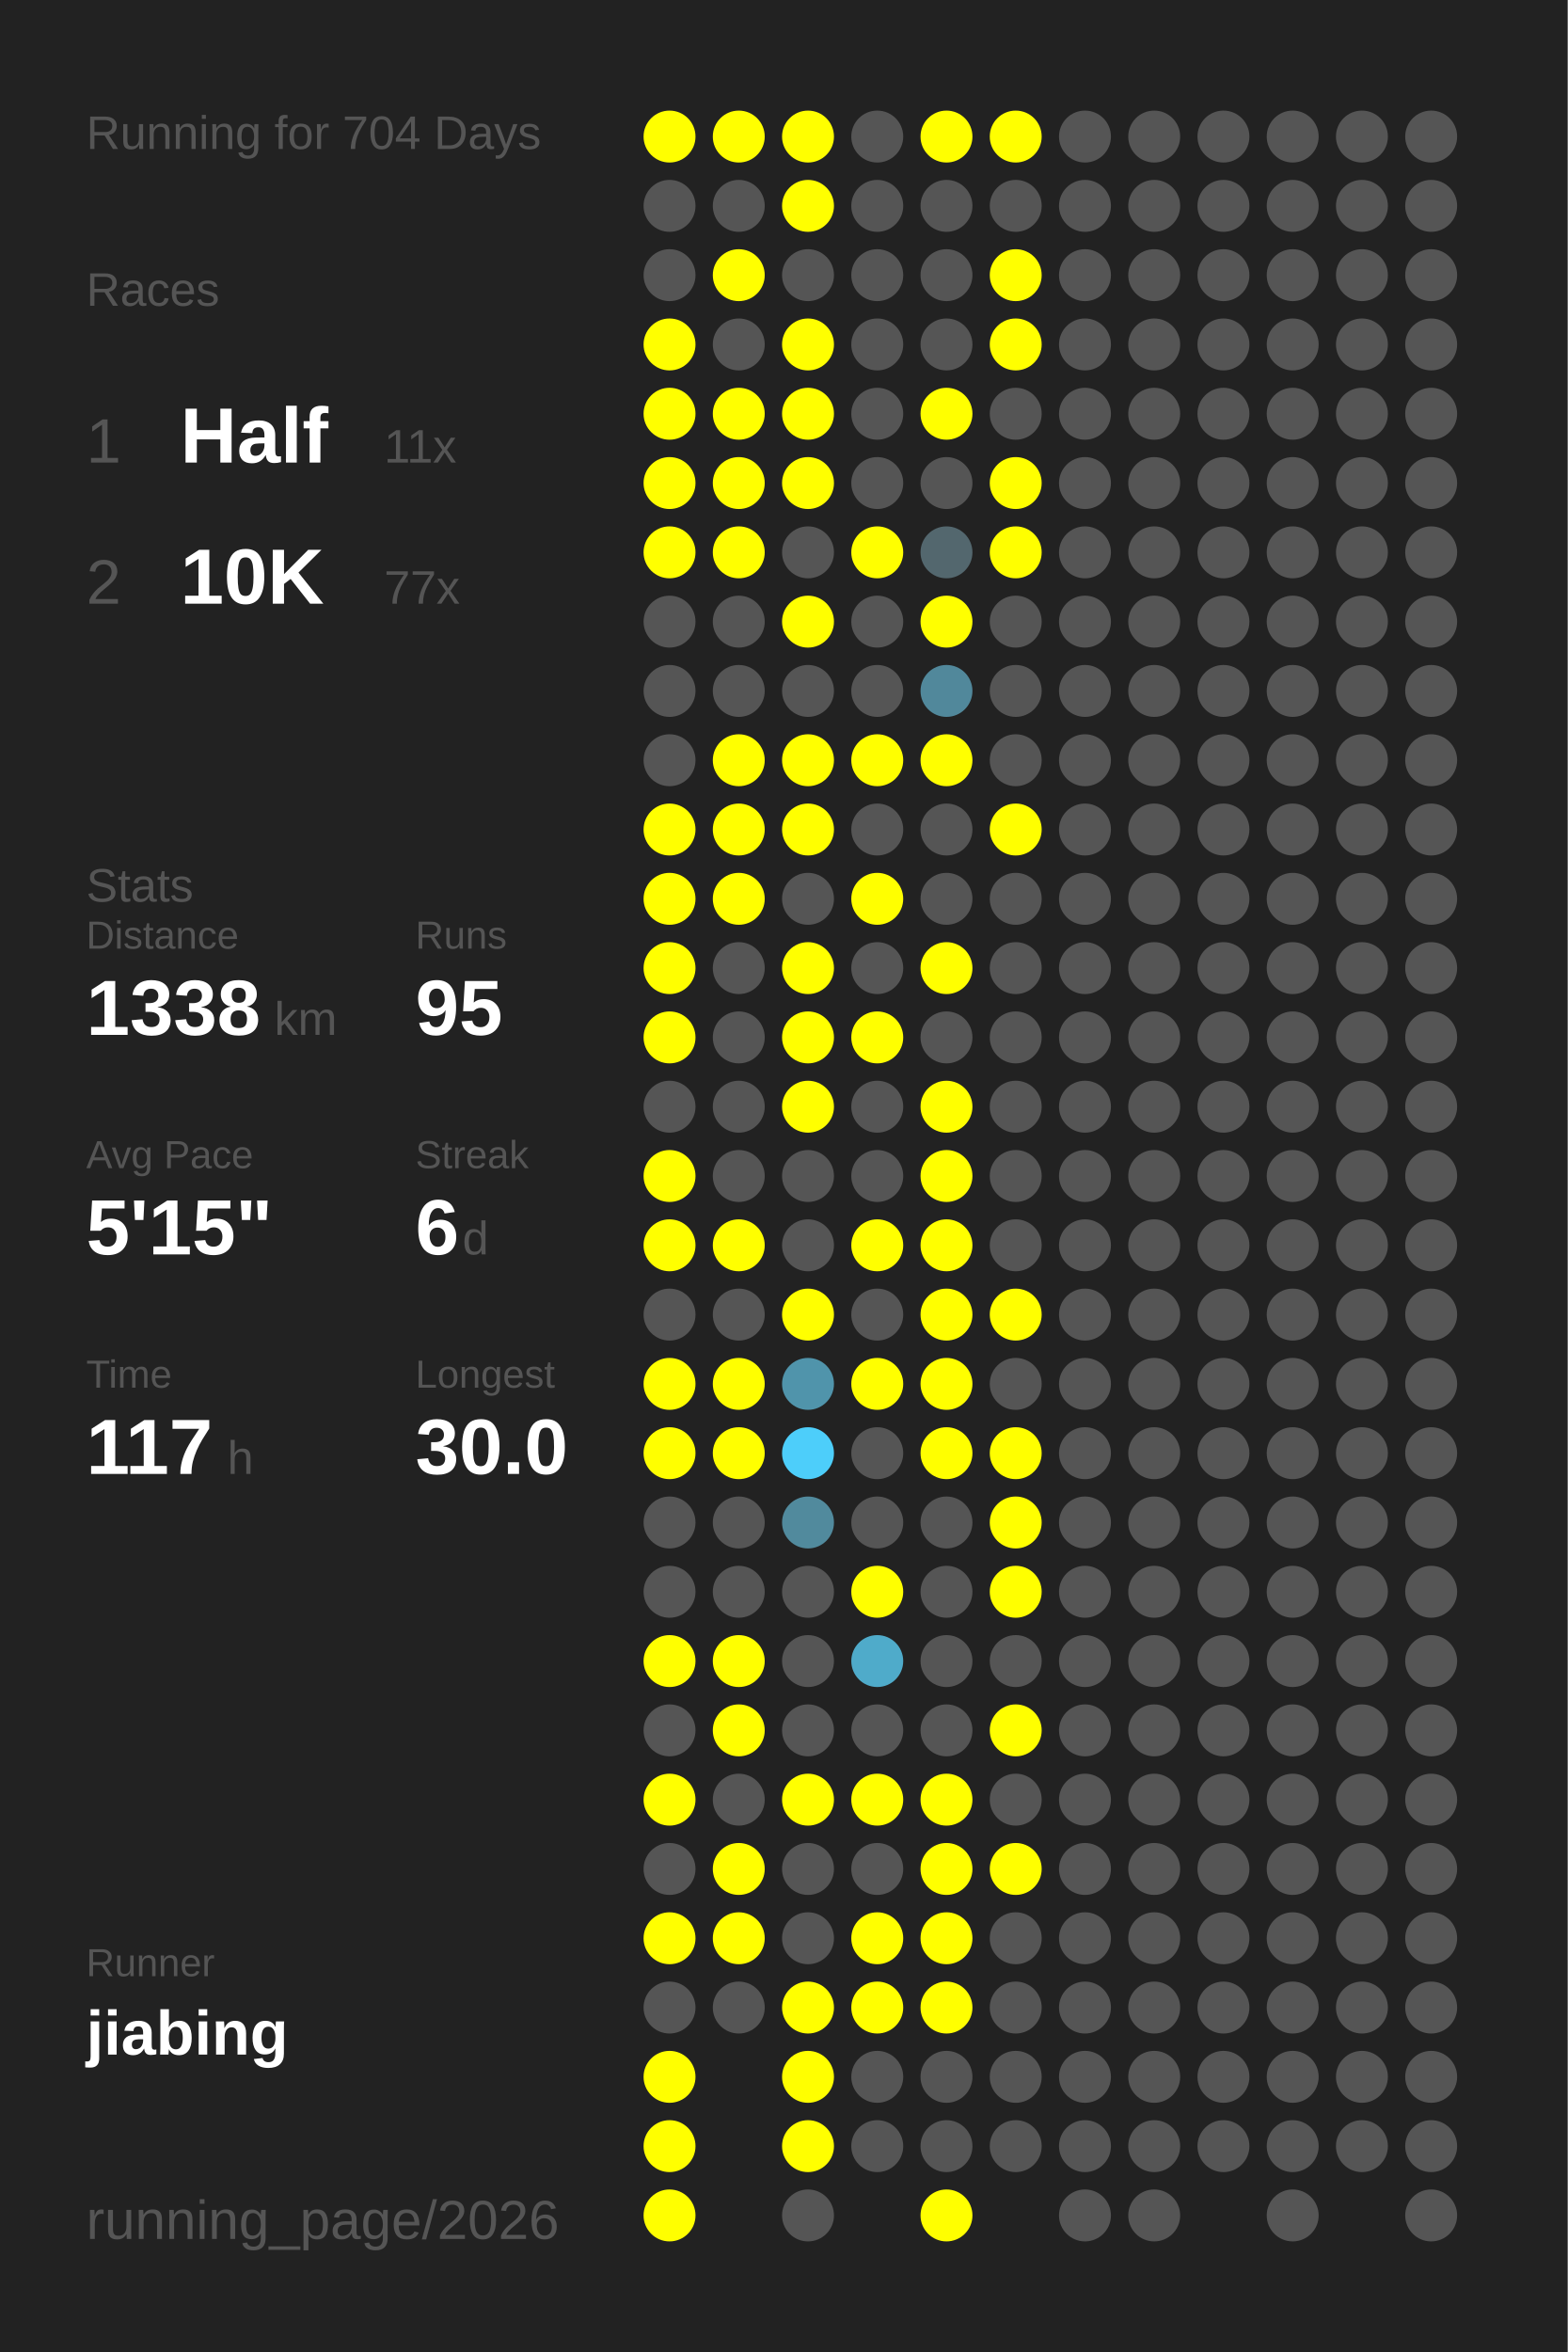
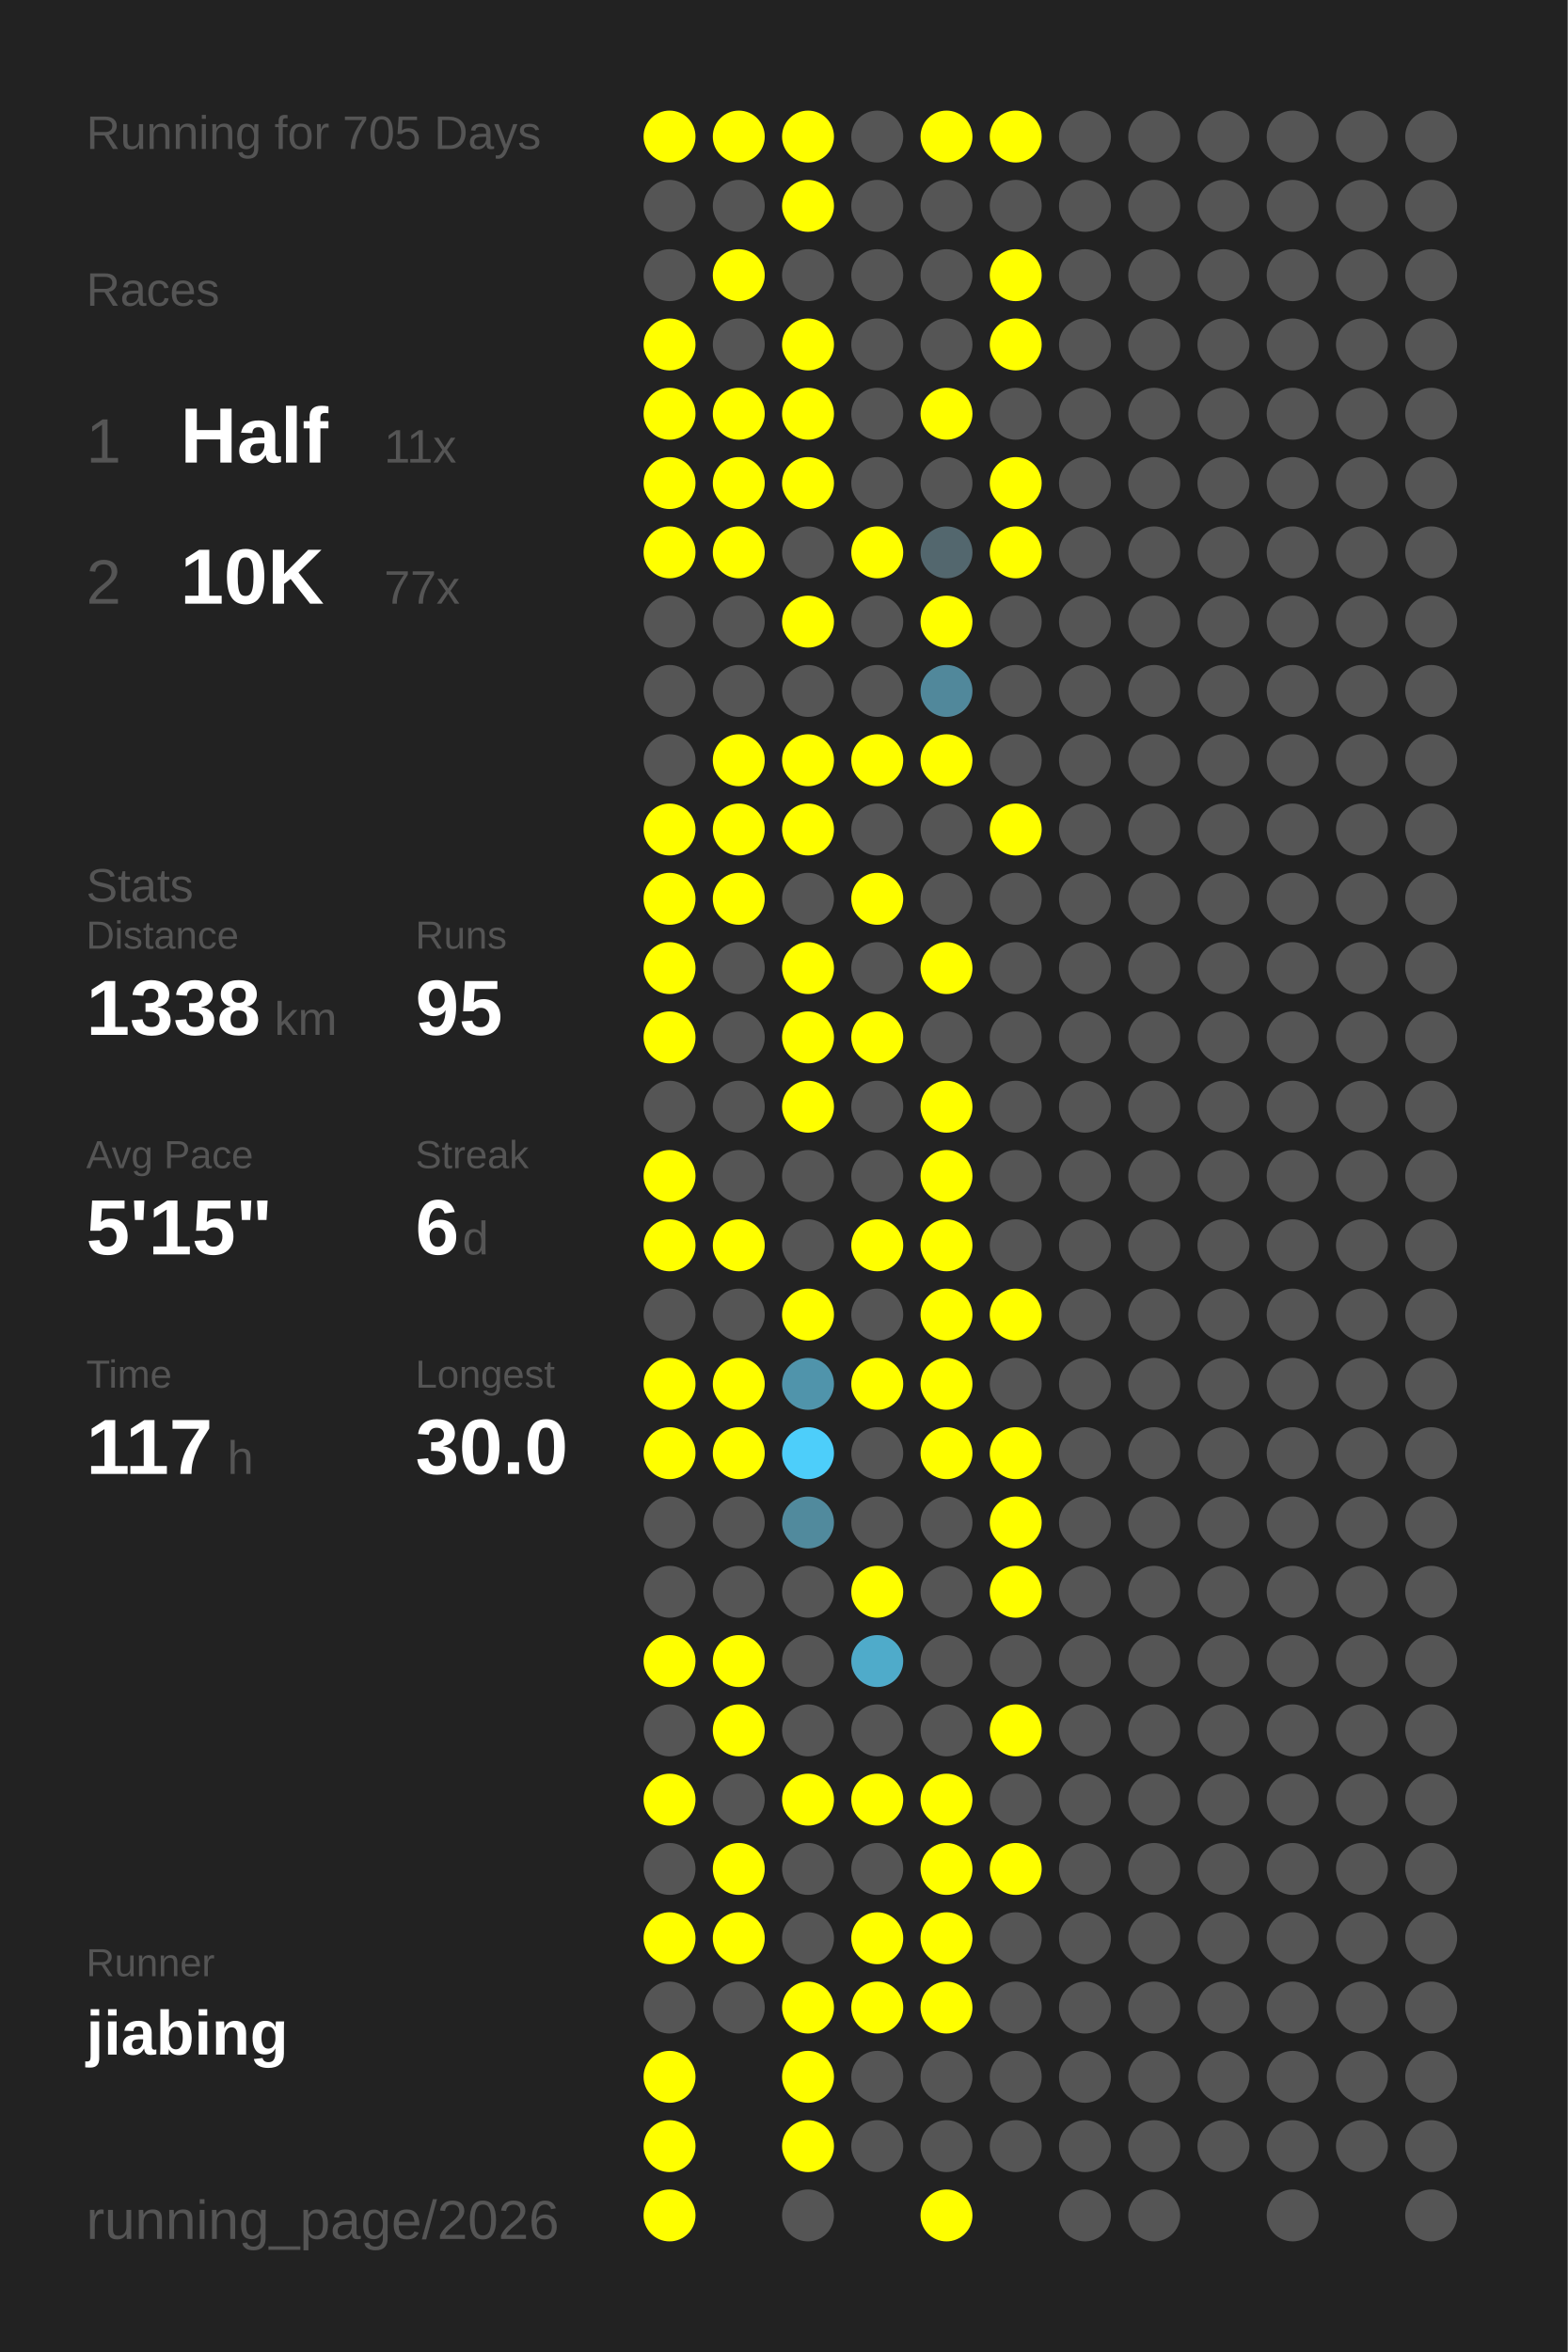
<svg xmlns="http://www.w3.org/2000/svg" baseProfile="full" height="300mm" version="1.1" viewBox="0,0,200,300" width="200mm">
  <defs />
  <rect fill="#222222" height="300" width="200" x="0" y="0" />
-   <text fill="#555555" style="font-size:6px; font-family:Arial;" x="11" y="19">Running for 704 Days</text>
+   <text fill="#555555" style="font-size:6px; font-family:Arial;" x="11" y="19">Running for 705 Days</text>
  <text fill="#555555" style="font-size:6px; font-family:Arial;" x="11" y="39">Races</text>
  <text fill="#555555" style="font-size:8px; font-family:Arial;" x="11" y="59">1</text>
  <text fill="#FFFFFF" style="font-size:10px; font-family:Arial; font-weight:bold;" x="23" y="59">Half</text>
  <text fill="#555555" style="font-size:6px; font-family:Arial;" x="49" y="59">11x</text>
  <text fill="#555555" style="font-size:8px; font-family:Arial;" x="11" y="77">2</text>
  <text fill="#FFFFFF" style="font-size:10px; font-family:Arial; font-weight:bold;" x="23" y="77">10K</text>
  <text fill="#555555" style="font-size:6px; font-family:Arial;" x="49" y="77">77x</text>
  <text fill="#555555" style="font-size:6px; font-family:Arial;" x="11" y="115">Stats</text>
  <text fill="#555555" style="font-size:5px; font-family:Arial;" x="11" y="121">Distance</text>
  <text fill="#FFFFFF" style="font-size:10px; font-family:Arial; font-weight:bold;" x="11" y="132">1338</text>
  <text fill="#555555" style="font-size:6px; font-family:Arial;" x="35" y="132">km</text>
  <text fill="#555555" style="font-size:5px; font-family:Arial;" x="53" y="121">Runs</text>
  <text fill="#FFFFFF" style="font-size:10px; font-family:Arial; font-weight:bold;" x="53" y="132">95</text>
  <text fill="#555555" style="font-size:5px; font-family:Arial;" x="11" y="149">Avg Pace</text>
  <text fill="#FFFFFF" style="font-size:10px; font-family:Arial; font-weight:bold;" x="11" y="160">5'15"</text>
  <text fill="#555555" style="font-size:5px; font-family:Arial;" x="53" y="149">Streak</text>
  <text fill="#FFFFFF" style="font-size:10px; font-family:Arial; font-weight:bold;" x="53" y="160">6</text>
  <text fill="#555555" style="font-size:6px; font-family:Arial;" x="59" y="160">d</text>
  <text fill="#555555" style="font-size:5px; font-family:Arial;" x="11" y="177">Time</text>
  <text fill="#FFFFFF" style="font-size:10px; font-family:Arial; font-weight:bold;" x="11" y="188">117</text>
  <text fill="#555555" style="font-size:6px; font-family:Arial;" x="29" y="188">h</text>
  <text fill="#555555" style="font-size:5px; font-family:Arial;" x="53" y="177">Longest</text>
  <text fill="#FFFFFF" style="font-size:10px; font-family:Arial; font-weight:bold;" x="53" y="188">30.0</text>
  <text fill="#555555" style="font-size:5px; font-family:Arial;" x="11" y="252.065">Runner</text>
  <text fill="#FFFFFF" style="font-size:8px; font-family:Arial; font-weight:bold;" x="11" y="262.065">jiabing</text>
  <text fill="#555555" style="font-size:7px; font-family:Arial;" x="11" y="285.581">running_page/2026</text>
  <circle cx="85.417" cy="17.419" fill="#FFFF00" r="3.312" />
  <circle cx="85.417" cy="26.258" fill="#555555" r="3.312" />
  <circle cx="85.417" cy="35.097" fill="#555555" r="3.312" />
  <circle cx="85.417" cy="43.935" fill="#FFFF00" r="3.312" />
  <circle cx="85.417" cy="52.774" fill="#FFFF00" r="3.312" />
  <circle cx="85.417" cy="61.613" fill="#FFFF00" r="3.312" />
  <circle cx="85.417" cy="70.452" fill="#FFFF00" r="3.312" />
  <circle cx="85.417" cy="79.29" fill="#555555" r="3.312" />
  <circle cx="85.417" cy="88.129" fill="#555555" r="3.312" />
  <circle cx="85.417" cy="96.968" fill="#555555" r="3.312" />
  <circle cx="85.417" cy="105.806" fill="#FFFF00" r="3.312" />
  <circle cx="85.417" cy="114.645" fill="#FFFF00" r="3.312" />
  <circle cx="85.417" cy="123.484" fill="#FFFF00" r="3.312" />
  <circle cx="85.417" cy="132.323" fill="#FFFF00" r="3.312" />
  <circle cx="85.417" cy="141.161" fill="#555555" r="3.312" />
  <circle cx="85.417" cy="150" fill="#FFFF00" r="3.312" />
  <circle cx="85.417" cy="158.839" fill="#FFFF00" r="3.312" />
  <circle cx="85.417" cy="167.677" fill="#555555" r="3.312" />
  <circle cx="85.417" cy="176.516" fill="#FFFF00" r="3.312" />
  <circle cx="85.417" cy="185.355" fill="#FFFF00" r="3.312" />
  <circle cx="85.417" cy="194.194" fill="#555555" r="3.312" />
  <circle cx="85.417" cy="203.032" fill="#555555" r="3.312" />
  <circle cx="85.417" cy="211.871" fill="#FFFF00" r="3.312" />
  <circle cx="85.417" cy="220.71" fill="#555555" r="3.312" />
  <circle cx="85.417" cy="229.548" fill="#FFFF00" r="3.312" />
  <circle cx="85.417" cy="238.387" fill="#555555" r="3.312" />
  <circle cx="85.417" cy="247.226" fill="#FFFF00" r="3.312" />
  <circle cx="85.417" cy="256.065" fill="#555555" r="3.312" />
  <circle cx="85.417" cy="264.903" fill="#FFFF00" r="3.312" />
  <circle cx="85.417" cy="273.742" fill="#FFFF00" r="3.312" />
  <circle cx="85.417" cy="282.581" fill="#FFFF00" r="3.312" />
  <circle cx="94.25" cy="17.419" fill="#FFFF00" r="3.312" />
  <circle cx="94.25" cy="26.258" fill="#555555" r="3.312" />
  <circle cx="94.25" cy="35.097" fill="#FFFF00" r="3.312" />
  <circle cx="94.25" cy="43.935" fill="#555555" r="3.312" />
  <circle cx="94.25" cy="52.774" fill="#FFFF00" r="3.312" />
  <circle cx="94.25" cy="61.613" fill="#FFFF00" r="3.312" />
  <circle cx="94.25" cy="70.452" fill="#FFFF00" r="3.312" />
  <circle cx="94.25" cy="79.29" fill="#555555" r="3.312" />
  <circle cx="94.25" cy="88.129" fill="#555555" r="3.312" />
  <circle cx="94.25" cy="96.968" fill="#FFFF00" r="3.312" />
  <circle cx="94.25" cy="105.806" fill="#FFFF00" r="3.312" />
  <circle cx="94.25" cy="114.645" fill="#FFFF00" r="3.312" />
  <circle cx="94.25" cy="123.484" fill="#555555" r="3.312" />
  <circle cx="94.25" cy="132.323" fill="#555555" r="3.312" />
  <circle cx="94.25" cy="141.161" fill="#555555" r="3.312" />
  <circle cx="94.25" cy="150" fill="#555555" r="3.312" />
  <circle cx="94.25" cy="158.839" fill="#FFFF00" r="3.312" />
  <circle cx="94.25" cy="167.677" fill="#555555" r="3.312" />
  <circle cx="94.25" cy="176.516" fill="#FFFF00" r="3.312" />
  <circle cx="94.25" cy="185.355" fill="#FFFF00" r="3.312" />
  <circle cx="94.25" cy="194.194" fill="#555555" r="3.312" />
  <circle cx="94.25" cy="203.032" fill="#555555" r="3.312" />
  <circle cx="94.25" cy="211.871" fill="#FFFF00" r="3.312" />
  <circle cx="94.25" cy="220.71" fill="#FFFF00" r="3.312" />
  <circle cx="94.25" cy="229.548" fill="#555555" r="3.312" />
  <circle cx="94.25" cy="238.387" fill="#FFFF00" r="3.312" />
  <circle cx="94.25" cy="247.226" fill="#FFFF00" r="3.312" />
  <circle cx="94.25" cy="256.065" fill="#555555" r="3.312" />
  <circle cx="103.083" cy="17.419" fill="#FFFF00" r="3.312" />
  <circle cx="103.083" cy="26.258" fill="#FFFF00" r="3.312" />
  <circle cx="103.083" cy="35.097" fill="#555555" r="3.312" />
  <circle cx="103.083" cy="43.935" fill="#FFFF00" r="3.312" />
  <circle cx="103.083" cy="52.774" fill="#FFFF00" r="3.312" />
  <circle cx="103.083" cy="61.613" fill="#FFFF00" r="3.312" />
  <circle cx="103.083" cy="70.452" fill="#555555" r="3.312" />
  <circle cx="103.083" cy="79.29" fill="#FFFF00" r="3.312" />
  <circle cx="103.083" cy="88.129" fill="#555555" r="3.312" />
  <circle cx="103.083" cy="96.968" fill="#FFFF00" r="3.312" />
  <circle cx="103.083" cy="105.806" fill="#FFFF00" r="3.312" />
  <circle cx="103.083" cy="114.645" fill="#555555" r="3.312" />
  <circle cx="103.083" cy="123.484" fill="#FFFF00" r="3.312" />
  <circle cx="103.083" cy="132.323" fill="#FFFF00" r="3.312" />
  <circle cx="103.083" cy="141.161" fill="#FFFF00" r="3.312" />
  <circle cx="103.083" cy="150" fill="#555555" r="3.312" />
  <circle cx="103.083" cy="158.839" fill="#555555" r="3.312" />
  <circle cx="103.083" cy="167.677" fill="#FFFF00" r="3.312" />
  <circle cx="103.083" cy="176.516" fill="#5094ab" r="3.312" />
  <circle cx="103.083" cy="185.355" fill="#4dcefa" r="3.312" />
  <circle cx="103.083" cy="194.194" fill="#518a9d" r="3.312" />
  <circle cx="103.083" cy="203.032" fill="#555555" r="3.312" />
  <circle cx="103.083" cy="211.871" fill="#555555" r="3.312" />
  <circle cx="103.083" cy="220.71" fill="#555555" r="3.312" />
  <circle cx="103.083" cy="229.548" fill="#FFFF00" r="3.312" />
  <circle cx="103.083" cy="238.387" fill="#555555" r="3.312" />
  <circle cx="103.083" cy="247.226" fill="#555555" r="3.312" />
  <circle cx="103.083" cy="256.065" fill="#FFFF00" r="3.312" />
  <circle cx="103.083" cy="264.903" fill="#FFFF00" r="3.312" />
  <circle cx="103.083" cy="273.742" fill="#FFFF00" r="3.312" />
  <circle cx="103.083" cy="282.581" fill="#555555" r="3.312" />
  <circle cx="111.917" cy="17.419" fill="#555555" r="3.312" />
  <circle cx="111.917" cy="26.258" fill="#555555" r="3.312" />
  <circle cx="111.917" cy="35.097" fill="#555555" r="3.312" />
  <circle cx="111.917" cy="43.935" fill="#555555" r="3.312" />
  <circle cx="111.917" cy="52.774" fill="#555555" r="3.312" />
  <circle cx="111.917" cy="61.613" fill="#555555" r="3.312" />
  <circle cx="111.917" cy="70.452" fill="#FFFF00" r="3.312" />
  <circle cx="111.917" cy="79.29" fill="#555555" r="3.312" />
  <circle cx="111.917" cy="88.129" fill="#555555" r="3.312" />
  <circle cx="111.917" cy="96.968" fill="#FFFF00" r="3.312" />
  <circle cx="111.917" cy="105.806" fill="#555555" r="3.312" />
  <circle cx="111.917" cy="114.645" fill="#FFFF00" r="3.312" />
  <circle cx="111.917" cy="123.484" fill="#555555" r="3.312" />
  <circle cx="111.917" cy="132.323" fill="#FFFF00" r="3.312" />
  <circle cx="111.917" cy="141.161" fill="#555555" r="3.312" />
  <circle cx="111.917" cy="150" fill="#555555" r="3.312" />
  <circle cx="111.917" cy="158.839" fill="#FFFF00" r="3.312" />
  <circle cx="111.917" cy="167.677" fill="#555555" r="3.312" />
  <circle cx="111.917" cy="176.516" fill="#FFFF00" r="3.312" />
  <circle cx="111.917" cy="185.355" fill="#555555" r="3.312" />
  <circle cx="111.917" cy="194.194" fill="#555555" r="3.312" />
  <circle cx="111.917" cy="203.032" fill="#FFFF00" r="3.312" />
  <circle cx="111.917" cy="211.871" fill="#4fabca" r="3.312" />
  <circle cx="111.917" cy="220.71" fill="#555555" r="3.312" />
  <circle cx="111.917" cy="229.548" fill="#FFFF00" r="3.312" />
  <circle cx="111.917" cy="238.387" fill="#555555" r="3.312" />
  <circle cx="111.917" cy="247.226" fill="#FFFF00" r="3.312" />
  <circle cx="111.917" cy="256.065" fill="#FFFF00" r="3.312" />
  <circle cx="111.917" cy="264.903" fill="#555555" r="3.312" />
  <circle cx="111.917" cy="273.742" fill="#555555" r="3.312" />
  <circle cx="120.75" cy="17.419" fill="#FFFF00" r="3.312" />
  <circle cx="120.75" cy="26.258" fill="#555555" r="3.312" />
  <circle cx="120.75" cy="35.097" fill="#555555" r="3.312" />
  <circle cx="120.75" cy="43.935" fill="#555555" r="3.312" />
  <circle cx="120.75" cy="52.774" fill="#FFFF00" r="3.312" />
  <circle cx="120.75" cy="61.613" fill="#555555" r="3.312" />
  <circle cx="120.75" cy="70.452" fill="#53676e" r="3.312" />
  <circle cx="120.75" cy="79.29" fill="#FFFF00" r="3.312" />
  <circle cx="120.75" cy="88.129" fill="#51889b" r="3.312" />
  <circle cx="120.75" cy="96.968" fill="#FFFF00" r="3.312" />
  <circle cx="120.75" cy="105.806" fill="#555555" r="3.312" />
  <circle cx="120.75" cy="114.645" fill="#555555" r="3.312" />
  <circle cx="120.75" cy="123.484" fill="#FFFF00" r="3.312" />
  <circle cx="120.75" cy="132.323" fill="#555555" r="3.312" />
  <circle cx="120.75" cy="141.161" fill="#FFFF00" r="3.312" />
  <circle cx="120.75" cy="150" fill="#FFFF00" r="3.312" />
  <circle cx="120.75" cy="158.839" fill="#FFFF00" r="3.312" />
  <circle cx="120.75" cy="167.677" fill="#FFFF00" r="3.312" />
  <circle cx="120.75" cy="176.516" fill="#FFFF00" r="3.312" />
  <circle cx="120.75" cy="185.355" fill="#FFFF00" r="3.312" />
  <circle cx="120.75" cy="194.194" fill="#555555" r="3.312" />
  <circle cx="120.75" cy="203.032" fill="#555555" r="3.312" />
  <circle cx="120.75" cy="211.871" fill="#555555" r="3.312" />
  <circle cx="120.75" cy="220.71" fill="#555555" r="3.312" />
  <circle cx="120.75" cy="229.548" fill="#FFFF00" r="3.312" />
  <circle cx="120.75" cy="238.387" fill="#FFFF00" r="3.312" />
  <circle cx="120.75" cy="247.226" fill="#FFFF00" r="3.312" />
  <circle cx="120.75" cy="256.065" fill="#FFFF00" r="3.312" />
  <circle cx="120.75" cy="264.903" fill="#555555" r="3.312" />
  <circle cx="120.75" cy="273.742" fill="#555555" r="3.312" />
  <circle cx="120.75" cy="282.581" fill="#FFFF00" r="3.312" />
  <circle cx="129.583" cy="17.419" fill="#FFFF00" r="3.312" />
  <circle cx="129.583" cy="26.258" fill="#555555" r="3.312" />
  <circle cx="129.583" cy="35.097" fill="#FFFF00" r="3.312" />
  <circle cx="129.583" cy="43.935" fill="#FFFF00" r="3.312" />
  <circle cx="129.583" cy="52.774" fill="#555555" r="3.312" />
  <circle cx="129.583" cy="61.613" fill="#FFFF00" r="3.312" />
  <circle cx="129.583" cy="70.452" fill="#FFFF00" r="3.312" />
  <circle cx="129.583" cy="79.29" fill="#555555" r="3.312" />
  <circle cx="129.583" cy="88.129" fill="#555555" r="3.312" />
  <circle cx="129.583" cy="96.968" fill="#555555" r="3.312" />
  <circle cx="129.583" cy="105.806" fill="#FFFF00" r="3.312" />
  <circle cx="129.583" cy="114.645" fill="#555555" r="3.312" />
  <circle cx="129.583" cy="123.484" fill="#555555" r="3.312" />
  <circle cx="129.583" cy="132.323" fill="#555555" r="3.312" />
  <circle cx="129.583" cy="141.161" fill="#555555" r="3.312" />
  <circle cx="129.583" cy="150" fill="#555555" r="3.312" />
  <circle cx="129.583" cy="158.839" fill="#555555" r="3.312" />
  <circle cx="129.583" cy="167.677" fill="#FFFF00" r="3.312" />
  <circle cx="129.583" cy="176.516" fill="#555555" r="3.312" />
  <circle cx="129.583" cy="185.355" fill="#FFFF00" r="3.312" />
  <circle cx="129.583" cy="194.194" fill="#FFFF00" r="3.312" />
  <circle cx="129.583" cy="203.032" fill="#FFFF00" r="3.312" />
  <circle cx="129.583" cy="211.871" fill="#555555" r="3.312" />
  <circle cx="129.583" cy="220.71" fill="#FFFF00" r="3.312" />
  <circle cx="129.583" cy="229.548" fill="#555555" r="3.312" />
  <circle cx="129.583" cy="238.387" fill="#FFFF00" r="3.312" />
  <circle cx="129.583" cy="247.226" fill="#555555" r="3.312" />
  <circle cx="129.583" cy="256.065" fill="#555555" r="3.312" />
  <circle cx="129.583" cy="264.903" fill="#555555" r="3.312" />
  <circle cx="129.583" cy="273.742" fill="#555555" r="3.312" />
  <circle cx="138.417" cy="17.419" fill="#555555" r="3.312" />
  <circle cx="138.417" cy="26.258" fill="#555555" r="3.312" />
  <circle cx="138.417" cy="35.097" fill="#555555" r="3.312" />
  <circle cx="138.417" cy="43.935" fill="#555555" r="3.312" />
  <circle cx="138.417" cy="52.774" fill="#555555" r="3.312" />
  <circle cx="138.417" cy="61.613" fill="#555555" r="3.312" />
  <circle cx="138.417" cy="70.452" fill="#555555" r="3.312" />
  <circle cx="138.417" cy="79.29" fill="#555555" r="3.312" />
  <circle cx="138.417" cy="88.129" fill="#555555" r="3.312" />
  <circle cx="138.417" cy="96.968" fill="#555555" r="3.312" />
  <circle cx="138.417" cy="105.806" fill="#555555" r="3.312" />
  <circle cx="138.417" cy="114.645" fill="#555555" r="3.312" />
  <circle cx="138.417" cy="123.484" fill="#555555" r="3.312" />
  <circle cx="138.417" cy="132.323" fill="#555555" r="3.312" />
  <circle cx="138.417" cy="141.161" fill="#555555" r="3.312" />
  <circle cx="138.417" cy="150" fill="#555555" r="3.312" />
  <circle cx="138.417" cy="158.839" fill="#555555" r="3.312" />
  <circle cx="138.417" cy="167.677" fill="#555555" r="3.312" />
  <circle cx="138.417" cy="176.516" fill="#555555" r="3.312" />
  <circle cx="138.417" cy="185.355" fill="#555555" r="3.312" />
  <circle cx="138.417" cy="194.194" fill="#555555" r="3.312" />
  <circle cx="138.417" cy="203.032" fill="#555555" r="3.312" />
  <circle cx="138.417" cy="211.871" fill="#555555" r="3.312" />
  <circle cx="138.417" cy="220.71" fill="#555555" r="3.312" />
  <circle cx="138.417" cy="229.548" fill="#555555" r="3.312" />
  <circle cx="138.417" cy="238.387" fill="#555555" r="3.312" />
  <circle cx="138.417" cy="247.226" fill="#555555" r="3.312" />
  <circle cx="138.417" cy="256.065" fill="#555555" r="3.312" />
  <circle cx="138.417" cy="264.903" fill="#555555" r="3.312" />
  <circle cx="138.417" cy="273.742" fill="#555555" r="3.312" />
  <circle cx="138.417" cy="282.581" fill="#555555" r="3.312" />
  <circle cx="147.25" cy="17.419" fill="#555555" r="3.312" />
  <circle cx="147.25" cy="26.258" fill="#555555" r="3.312" />
  <circle cx="147.25" cy="35.097" fill="#555555" r="3.312" />
  <circle cx="147.25" cy="43.935" fill="#555555" r="3.312" />
  <circle cx="147.25" cy="52.774" fill="#555555" r="3.312" />
  <circle cx="147.25" cy="61.613" fill="#555555" r="3.312" />
  <circle cx="147.25" cy="70.452" fill="#555555" r="3.312" />
  <circle cx="147.25" cy="79.29" fill="#555555" r="3.312" />
  <circle cx="147.25" cy="88.129" fill="#555555" r="3.312" />
  <circle cx="147.25" cy="96.968" fill="#555555" r="3.312" />
  <circle cx="147.25" cy="105.806" fill="#555555" r="3.312" />
  <circle cx="147.25" cy="114.645" fill="#555555" r="3.312" />
  <circle cx="147.25" cy="123.484" fill="#555555" r="3.312" />
  <circle cx="147.25" cy="132.323" fill="#555555" r="3.312" />
  <circle cx="147.25" cy="141.161" fill="#555555" r="3.312" />
  <circle cx="147.25" cy="150" fill="#555555" r="3.312" />
  <circle cx="147.25" cy="158.839" fill="#555555" r="3.312" />
  <circle cx="147.25" cy="167.677" fill="#555555" r="3.312" />
  <circle cx="147.25" cy="176.516" fill="#555555" r="3.312" />
  <circle cx="147.25" cy="185.355" fill="#555555" r="3.312" />
  <circle cx="147.25" cy="194.194" fill="#555555" r="3.312" />
  <circle cx="147.25" cy="203.032" fill="#555555" r="3.312" />
  <circle cx="147.25" cy="211.871" fill="#555555" r="3.312" />
  <circle cx="147.25" cy="220.71" fill="#555555" r="3.312" />
  <circle cx="147.25" cy="229.548" fill="#555555" r="3.312" />
  <circle cx="147.25" cy="238.387" fill="#555555" r="3.312" />
  <circle cx="147.25" cy="247.226" fill="#555555" r="3.312" />
  <circle cx="147.25" cy="256.065" fill="#555555" r="3.312" />
  <circle cx="147.25" cy="264.903" fill="#555555" r="3.312" />
  <circle cx="147.25" cy="273.742" fill="#555555" r="3.312" />
  <circle cx="147.25" cy="282.581" fill="#555555" r="3.312" />
  <circle cx="156.083" cy="17.419" fill="#555555" r="3.312" />
  <circle cx="156.083" cy="26.258" fill="#555555" r="3.312" />
  <circle cx="156.083" cy="35.097" fill="#555555" r="3.312" />
  <circle cx="156.083" cy="43.935" fill="#555555" r="3.312" />
  <circle cx="156.083" cy="52.774" fill="#555555" r="3.312" />
  <circle cx="156.083" cy="61.613" fill="#555555" r="3.312" />
  <circle cx="156.083" cy="70.452" fill="#555555" r="3.312" />
  <circle cx="156.083" cy="79.29" fill="#555555" r="3.312" />
  <circle cx="156.083" cy="88.129" fill="#555555" r="3.312" />
  <circle cx="156.083" cy="96.968" fill="#555555" r="3.312" />
  <circle cx="156.083" cy="105.806" fill="#555555" r="3.312" />
  <circle cx="156.083" cy="114.645" fill="#555555" r="3.312" />
  <circle cx="156.083" cy="123.484" fill="#555555" r="3.312" />
  <circle cx="156.083" cy="132.323" fill="#555555" r="3.312" />
  <circle cx="156.083" cy="141.161" fill="#555555" r="3.312" />
  <circle cx="156.083" cy="150" fill="#555555" r="3.312" />
  <circle cx="156.083" cy="158.839" fill="#555555" r="3.312" />
  <circle cx="156.083" cy="167.677" fill="#555555" r="3.312" />
  <circle cx="156.083" cy="176.516" fill="#555555" r="3.312" />
  <circle cx="156.083" cy="185.355" fill="#555555" r="3.312" />
  <circle cx="156.083" cy="194.194" fill="#555555" r="3.312" />
  <circle cx="156.083" cy="203.032" fill="#555555" r="3.312" />
  <circle cx="156.083" cy="211.871" fill="#555555" r="3.312" />
  <circle cx="156.083" cy="220.71" fill="#555555" r="3.312" />
  <circle cx="156.083" cy="229.548" fill="#555555" r="3.312" />
  <circle cx="156.083" cy="238.387" fill="#555555" r="3.312" />
  <circle cx="156.083" cy="247.226" fill="#555555" r="3.312" />
  <circle cx="156.083" cy="256.065" fill="#555555" r="3.312" />
  <circle cx="156.083" cy="264.903" fill="#555555" r="3.312" />
  <circle cx="156.083" cy="273.742" fill="#555555" r="3.312" />
  <circle cx="164.917" cy="17.419" fill="#555555" r="3.312" />
  <circle cx="164.917" cy="26.258" fill="#555555" r="3.312" />
  <circle cx="164.917" cy="35.097" fill="#555555" r="3.312" />
  <circle cx="164.917" cy="43.935" fill="#555555" r="3.312" />
  <circle cx="164.917" cy="52.774" fill="#555555" r="3.312" />
  <circle cx="164.917" cy="61.613" fill="#555555" r="3.312" />
  <circle cx="164.917" cy="70.452" fill="#555555" r="3.312" />
  <circle cx="164.917" cy="79.29" fill="#555555" r="3.312" />
  <circle cx="164.917" cy="88.129" fill="#555555" r="3.312" />
  <circle cx="164.917" cy="96.968" fill="#555555" r="3.312" />
  <circle cx="164.917" cy="105.806" fill="#555555" r="3.312" />
  <circle cx="164.917" cy="114.645" fill="#555555" r="3.312" />
  <circle cx="164.917" cy="123.484" fill="#555555" r="3.312" />
  <circle cx="164.917" cy="132.323" fill="#555555" r="3.312" />
  <circle cx="164.917" cy="141.161" fill="#555555" r="3.312" />
  <circle cx="164.917" cy="150" fill="#555555" r="3.312" />
  <circle cx="164.917" cy="158.839" fill="#555555" r="3.312" />
  <circle cx="164.917" cy="167.677" fill="#555555" r="3.312" />
  <circle cx="164.917" cy="176.516" fill="#555555" r="3.312" />
  <circle cx="164.917" cy="185.355" fill="#555555" r="3.312" />
  <circle cx="164.917" cy="194.194" fill="#555555" r="3.312" />
  <circle cx="164.917" cy="203.032" fill="#555555" r="3.312" />
  <circle cx="164.917" cy="211.871" fill="#555555" r="3.312" />
  <circle cx="164.917" cy="220.71" fill="#555555" r="3.312" />
  <circle cx="164.917" cy="229.548" fill="#555555" r="3.312" />
  <circle cx="164.917" cy="238.387" fill="#555555" r="3.312" />
  <circle cx="164.917" cy="247.226" fill="#555555" r="3.312" />
  <circle cx="164.917" cy="256.065" fill="#555555" r="3.312" />
  <circle cx="164.917" cy="264.903" fill="#555555" r="3.312" />
  <circle cx="164.917" cy="273.742" fill="#555555" r="3.312" />
  <circle cx="164.917" cy="282.581" fill="#555555" r="3.312" />
  <circle cx="173.75" cy="17.419" fill="#555555" r="3.312" />
  <circle cx="173.75" cy="26.258" fill="#555555" r="3.312" />
  <circle cx="173.75" cy="35.097" fill="#555555" r="3.312" />
  <circle cx="173.75" cy="43.935" fill="#555555" r="3.312" />
  <circle cx="173.75" cy="52.774" fill="#555555" r="3.312" />
  <circle cx="173.75" cy="61.613" fill="#555555" r="3.312" />
  <circle cx="173.75" cy="70.452" fill="#555555" r="3.312" />
  <circle cx="173.75" cy="79.29" fill="#555555" r="3.312" />
  <circle cx="173.75" cy="88.129" fill="#555555" r="3.312" />
  <circle cx="173.75" cy="96.968" fill="#555555" r="3.312" />
  <circle cx="173.75" cy="105.806" fill="#555555" r="3.312" />
  <circle cx="173.75" cy="114.645" fill="#555555" r="3.312" />
  <circle cx="173.75" cy="123.484" fill="#555555" r="3.312" />
  <circle cx="173.75" cy="132.323" fill="#555555" r="3.312" />
  <circle cx="173.75" cy="141.161" fill="#555555" r="3.312" />
  <circle cx="173.75" cy="150" fill="#555555" r="3.312" />
  <circle cx="173.75" cy="158.839" fill="#555555" r="3.312" />
  <circle cx="173.75" cy="167.677" fill="#555555" r="3.312" />
  <circle cx="173.75" cy="176.516" fill="#555555" r="3.312" />
  <circle cx="173.75" cy="185.355" fill="#555555" r="3.312" />
  <circle cx="173.75" cy="194.194" fill="#555555" r="3.312" />
  <circle cx="173.75" cy="203.032" fill="#555555" r="3.312" />
  <circle cx="173.75" cy="211.871" fill="#555555" r="3.312" />
  <circle cx="173.75" cy="220.71" fill="#555555" r="3.312" />
  <circle cx="173.75" cy="229.548" fill="#555555" r="3.312" />
  <circle cx="173.75" cy="238.387" fill="#555555" r="3.312" />
  <circle cx="173.75" cy="247.226" fill="#555555" r="3.312" />
  <circle cx="173.75" cy="256.065" fill="#555555" r="3.312" />
  <circle cx="173.75" cy="264.903" fill="#555555" r="3.312" />
  <circle cx="173.75" cy="273.742" fill="#555555" r="3.312" />
  <circle cx="182.583" cy="17.419" fill="#555555" r="3.312" />
  <circle cx="182.583" cy="26.258" fill="#555555" r="3.312" />
  <circle cx="182.583" cy="35.097" fill="#555555" r="3.312" />
  <circle cx="182.583" cy="43.935" fill="#555555" r="3.312" />
  <circle cx="182.583" cy="52.774" fill="#555555" r="3.312" />
  <circle cx="182.583" cy="61.613" fill="#555555" r="3.312" />
  <circle cx="182.583" cy="70.452" fill="#555555" r="3.312" />
  <circle cx="182.583" cy="79.29" fill="#555555" r="3.312" />
  <circle cx="182.583" cy="88.129" fill="#555555" r="3.312" />
  <circle cx="182.583" cy="96.968" fill="#555555" r="3.312" />
  <circle cx="182.583" cy="105.806" fill="#555555" r="3.312" />
  <circle cx="182.583" cy="114.645" fill="#555555" r="3.312" />
  <circle cx="182.583" cy="123.484" fill="#555555" r="3.312" />
  <circle cx="182.583" cy="132.323" fill="#555555" r="3.312" />
  <circle cx="182.583" cy="141.161" fill="#555555" r="3.312" />
  <circle cx="182.583" cy="150" fill="#555555" r="3.312" />
  <circle cx="182.583" cy="158.839" fill="#555555" r="3.312" />
  <circle cx="182.583" cy="167.677" fill="#555555" r="3.312" />
  <circle cx="182.583" cy="176.516" fill="#555555" r="3.312" />
  <circle cx="182.583" cy="185.355" fill="#555555" r="3.312" />
  <circle cx="182.583" cy="194.194" fill="#555555" r="3.312" />
  <circle cx="182.583" cy="203.032" fill="#555555" r="3.312" />
  <circle cx="182.583" cy="211.871" fill="#555555" r="3.312" />
  <circle cx="182.583" cy="220.71" fill="#555555" r="3.312" />
  <circle cx="182.583" cy="229.548" fill="#555555" r="3.312" />
  <circle cx="182.583" cy="238.387" fill="#555555" r="3.312" />
  <circle cx="182.583" cy="247.226" fill="#555555" r="3.312" />
  <circle cx="182.583" cy="256.065" fill="#555555" r="3.312" />
  <circle cx="182.583" cy="264.903" fill="#555555" r="3.312" />
  <circle cx="182.583" cy="273.742" fill="#555555" r="3.312" />
  <circle cx="182.583" cy="282.581" fill="#555555" r="3.312" />
</svg>
